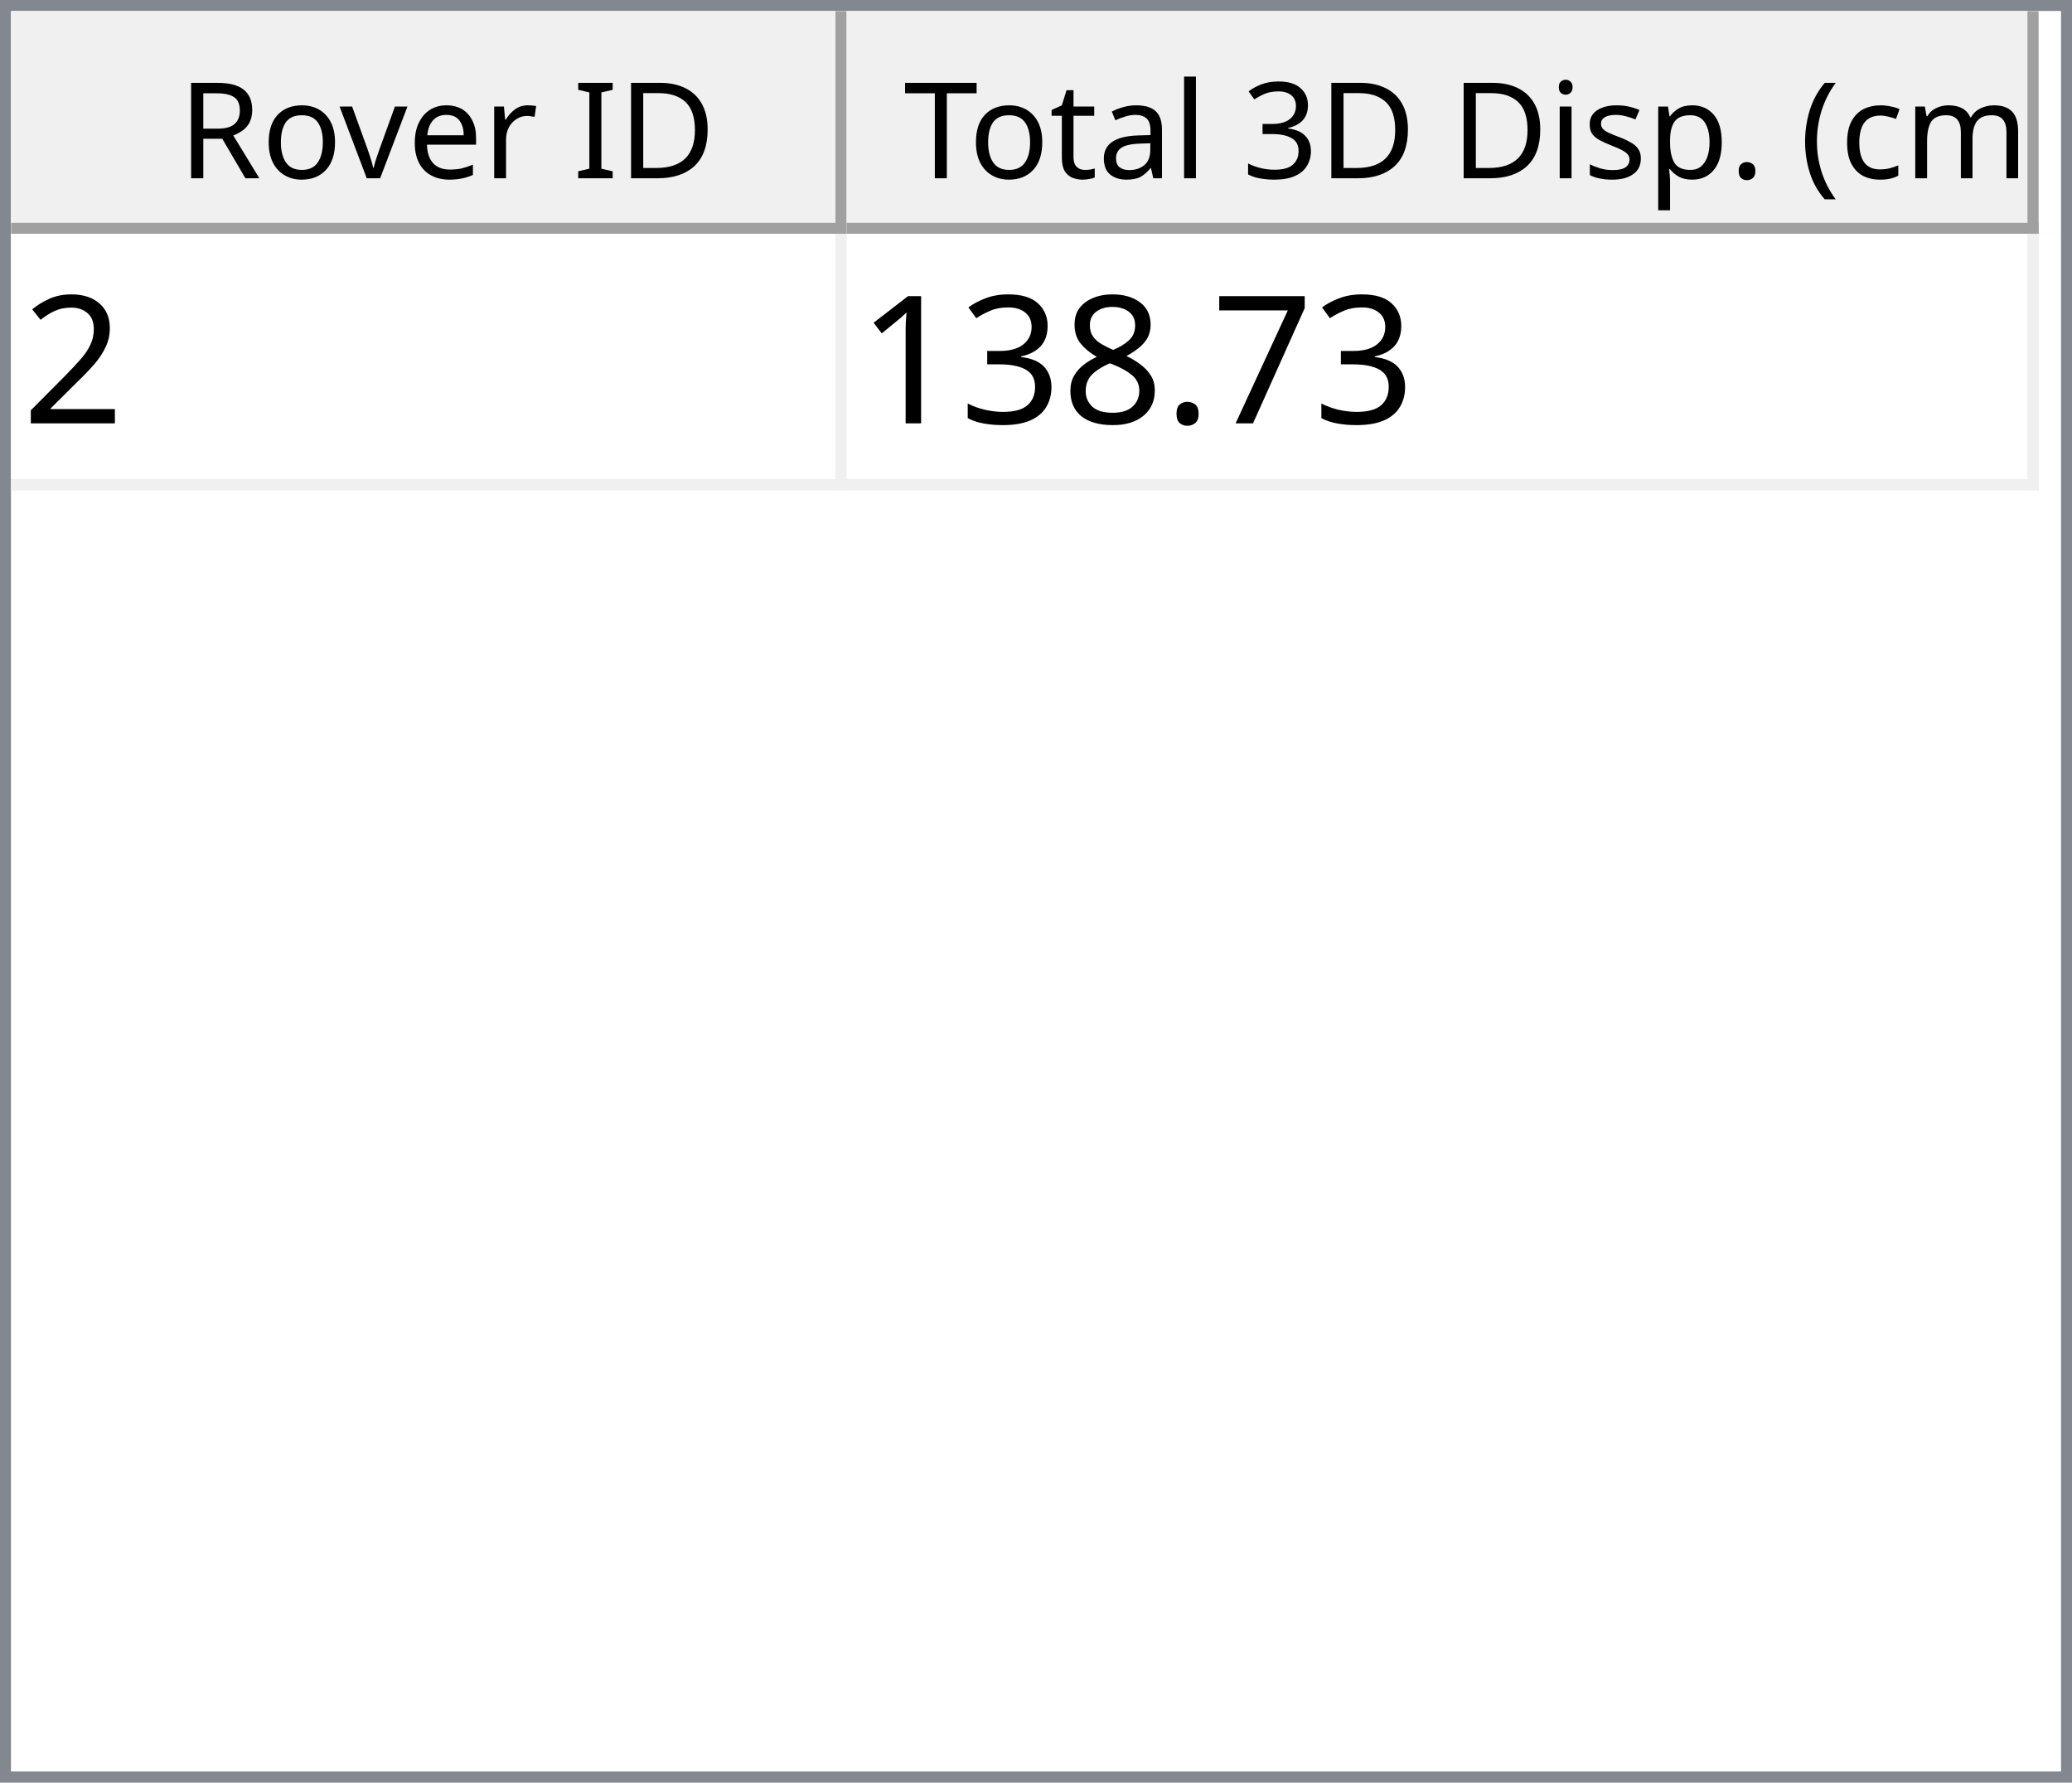
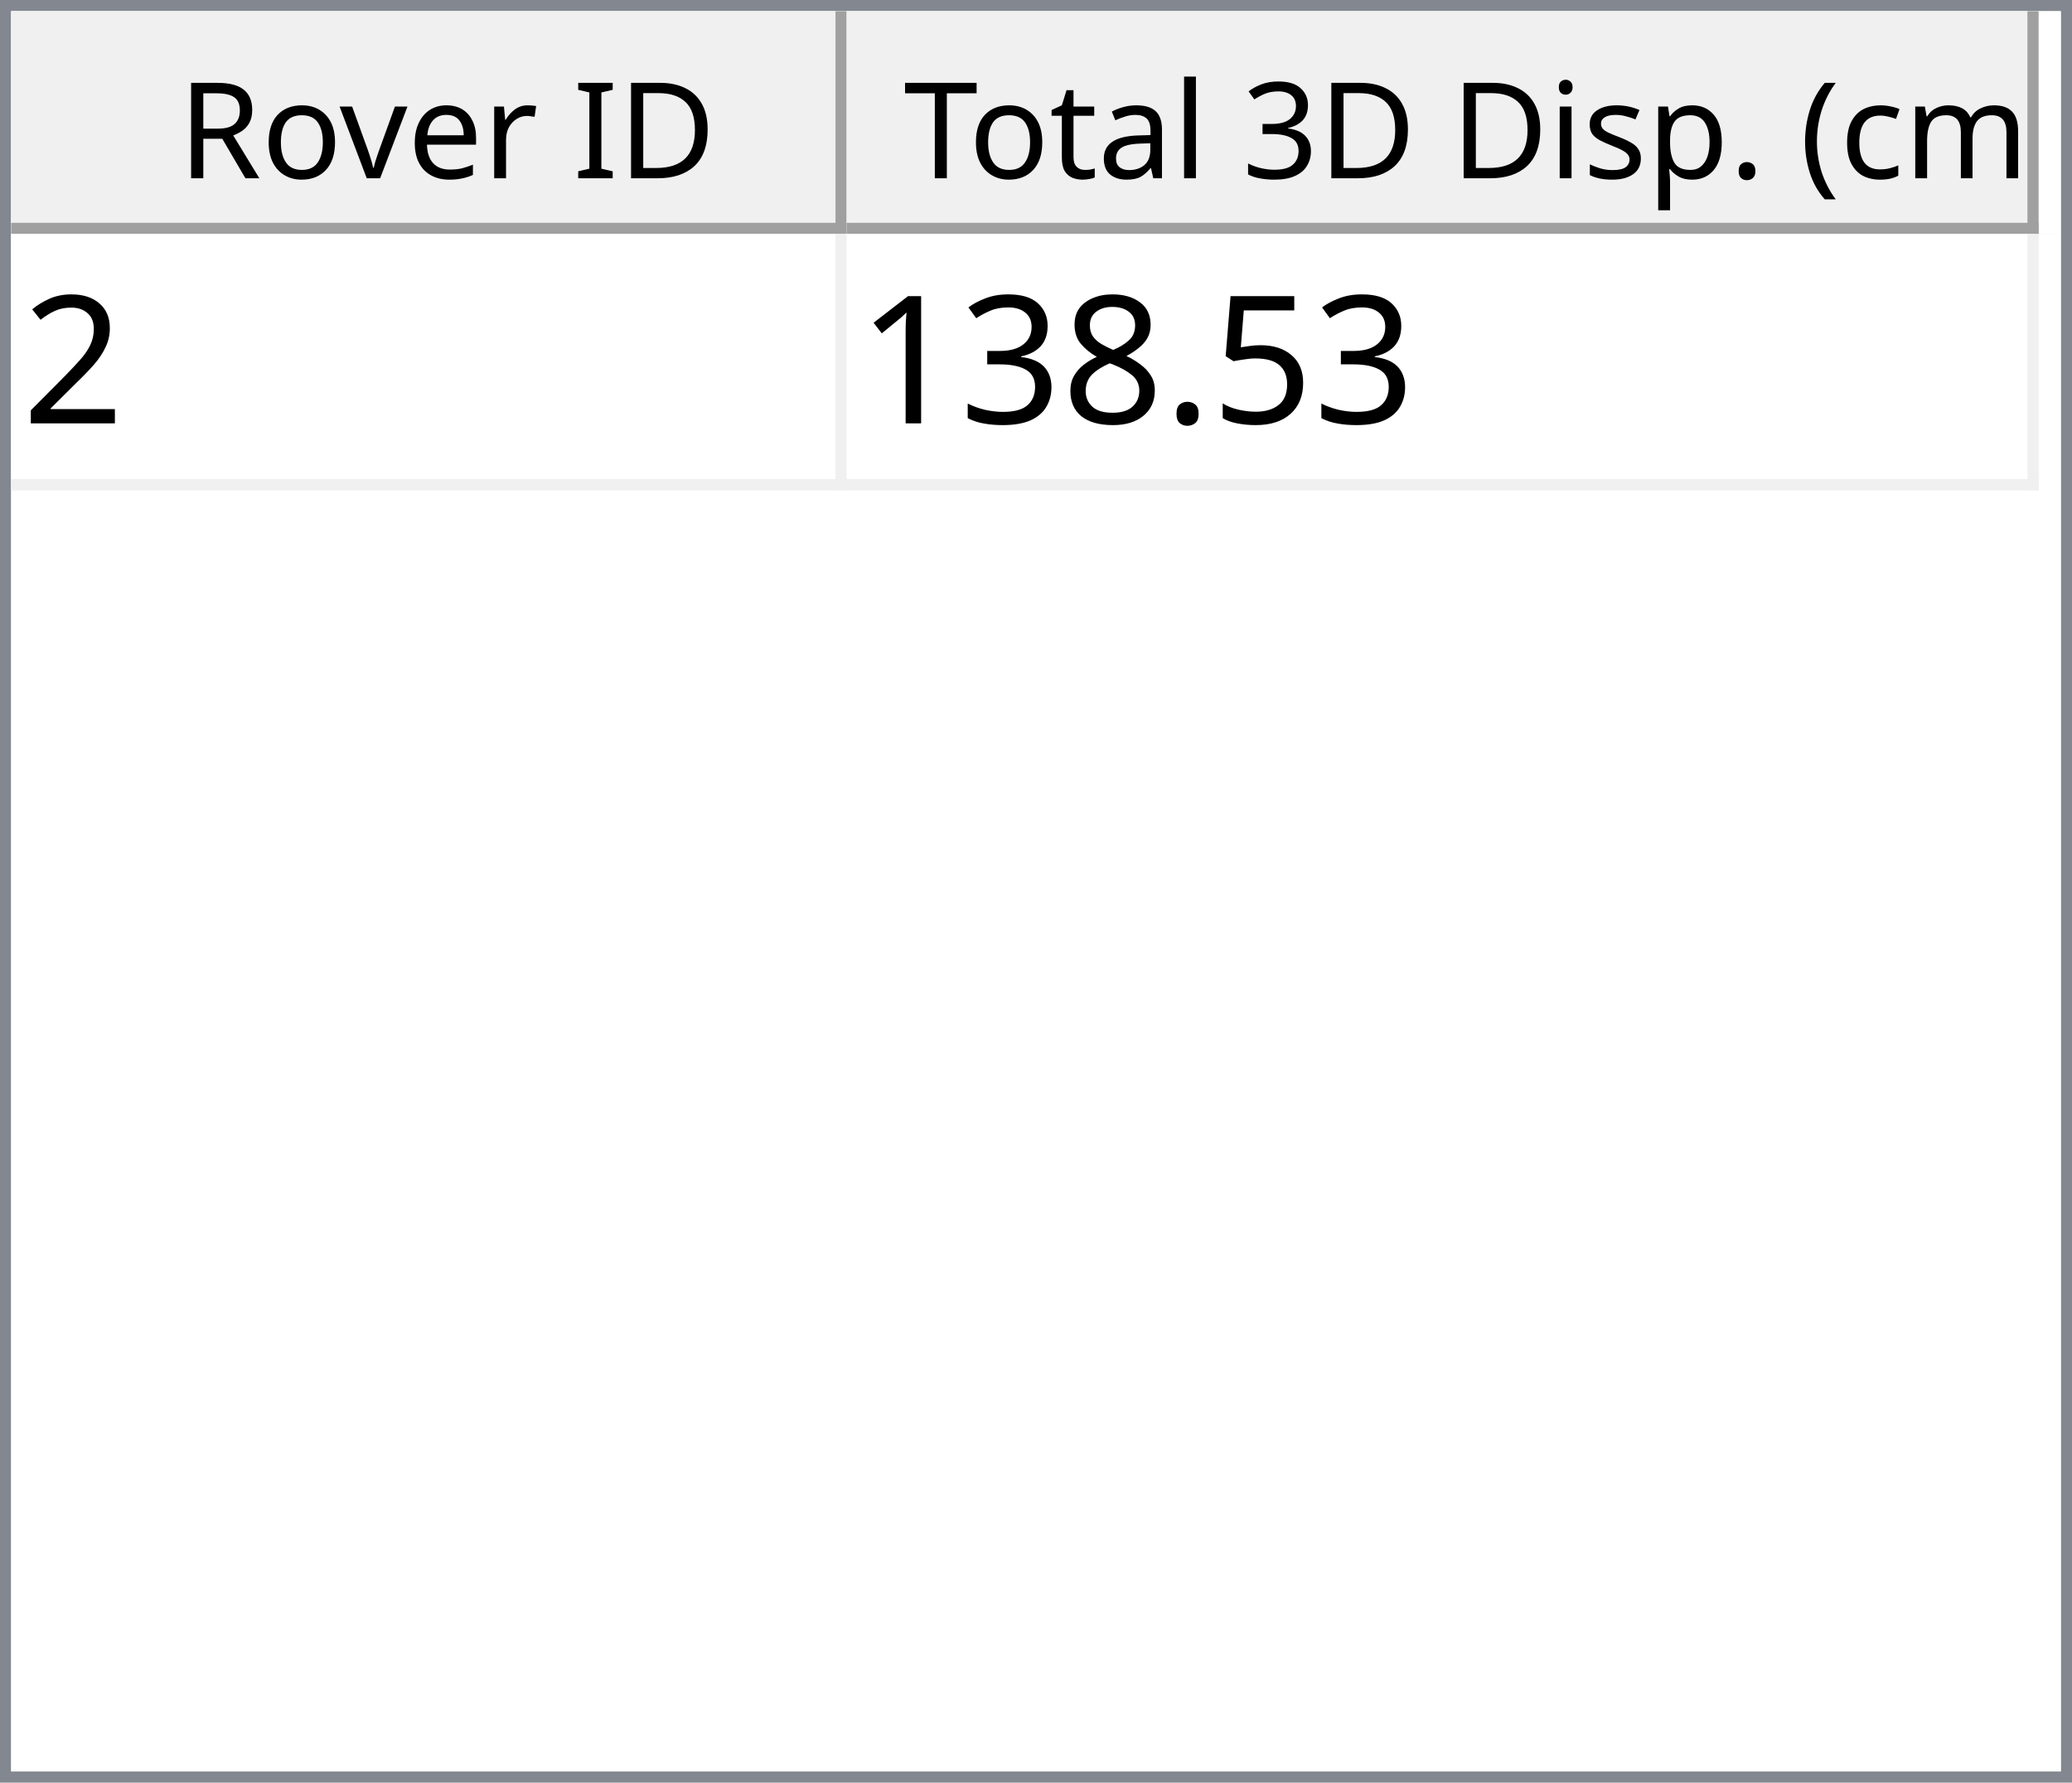
<svg xmlns="http://www.w3.org/2000/svg" style="fill-opacity:1; color-rendering:auto; color-interpolation:auto; text-rendering:auto; stroke:black; stroke-linecap:square; stroke-miterlimit:10; shape-rendering:auto; stroke-opacity:1; fill:black; stroke-dasharray:none; font-weight:normal; stroke-width:1; font-family:'Dialog'; font-style:normal; stroke-linejoin:miter; font-size:12px; stroke-dashoffset:0; image-rendering:auto;" width="186" height="160">
  <defs id="genericDefs" />
  <g>
    <defs id="defs1">
      <clipPath clipPathUnits="userSpaceOnUse" id="clipPath1">
        <path d="M0 0 L186 0 L186 160 L0 160 L0 0 Z" />
      </clipPath>
      <clipPath clipPathUnits="userSpaceOnUse" id="clipPath2">
        <path d="M0 0 L0 160 L186 160 L186 0 Z" />
      </clipPath>
      <clipPath clipPathUnits="userSpaceOnUse" id="clipPath3">
        <path d="M0 0 L0 20 L184 20 L184 0 Z" />
      </clipPath>
      <clipPath clipPathUnits="userSpaceOnUse" id="clipPath4">
        <path d="M0 0 L0 20 L75 20 L75 0 Z" />
      </clipPath>
      <clipPath clipPathUnits="userSpaceOnUse" id="clipPath5">
        <path d="M1 1 L1 19 L74 19 L74 1 Z" />
      </clipPath>
      <clipPath clipPathUnits="userSpaceOnUse" id="clipPath6">
        <path d="M0 0 L0 18 L73 18 L73 0 Z" />
      </clipPath>
      <clipPath clipPathUnits="userSpaceOnUse" id="clipPath7">
        <path d="M-0.5 -0.5 L-0.5 19.5 L74.5 19.5 L74.5 -0.5 Z" />
      </clipPath>
      <clipPath clipPathUnits="userSpaceOnUse" id="clipPath8">
        <path d="M0 0 L0 20 L107 20 L107 0 Z" />
      </clipPath>
      <clipPath clipPathUnits="userSpaceOnUse" id="clipPath9">
        <path d="M1 1 L1 19 L106 19 L106 1 Z" />
      </clipPath>
      <clipPath clipPathUnits="userSpaceOnUse" id="clipPath10">
        <path d="M0 0 L0 18 L105 18 L105 0 Z" />
      </clipPath>
      <clipPath clipPathUnits="userSpaceOnUse" id="clipPath11">
        <path d="M-0.5 -0.5 L-0.5 19.5 L106.5 19.5 L106.5 -0.5 Z" />
      </clipPath>
      <clipPath clipPathUnits="userSpaceOnUse" id="clipPath12">
        <path d="M0 0 L0 138 L184 138 L184 0 Z" />
      </clipPath>
      <clipPath clipPathUnits="userSpaceOnUse" id="clipPath13">
        <path d="M0 0 L0 23 L182 23 L182 0 Z" />
      </clipPath>
      <clipPath clipPathUnits="userSpaceOnUse" id="clipPath14">
        <path d="M-0.5 -0.5 L-0.5 22.5 L181.5 22.5 L181.5 -0.5 Z" />
      </clipPath>
      <clipPath clipPathUnits="userSpaceOnUse" id="clipPath15">
        <path d="M0 0 L0 22 L74 22 L74 0 Z" />
      </clipPath>
      <clipPath clipPathUnits="userSpaceOnUse" id="clipPath16">
        <path d="M0 0 L0 22 L106 22 L106 0 Z" />
      </clipPath>
      <font horiz-adv-x="64.551" id="font1">
        <font-face ascent="107.91" descent="25.098" units-per-em="100" style="font-style:normal; font-family:Segoe UI; font-weight:normal;" />
        <missing-glyph horiz-adv-x="64.551" d="M8.109 0 L8.109 68.266 L56.453 68.266 L56.453 0 L8.109 0 ZM15.328 7.234 L49.219 7.234 L49.219 61.031 L15.328 61.031 L15.328 7.234 Z" />
        <glyph unicode="D" horiz-adv-x="70.117" d="M9.188 0 L9.188 70.016 L28.516 70.016 Q65.531 70.016 65.531 35.891 Q65.531 19.672 55.25 9.836 Q44.969 0 27.734 0 L9.188 0 ZM17.391 62.594 L17.391 7.422 L27.828 7.422 Q41.609 7.422 49.273 14.797 Q56.938 22.172 56.938 35.688 Q56.938 62.594 28.328 62.594 L17.391 62.594 Z" />
        <glyph unicode="I" horiz-adv-x="26.611" d="M17.391 0 L9.188 0 L9.188 70.016 L17.391 70.016 L17.391 0 Z" />
        <glyph unicode=" " horiz-adv-x="27.393" d="" />
        <glyph unicode="r" horiz-adv-x="34.766" d="M34.188 41.891 Q32.078 43.5 28.125 43.5 Q23 43.5 19.555 38.672 Q16.109 33.844 16.109 25.484 L16.109 0 L8.109 0 L8.109 50 L16.109 50 L16.109 39.703 L16.312 39.703 Q18.016 44.969 21.531 47.922 Q25.047 50.875 29.391 50.875 Q32.516 50.875 34.188 50.203 L34.188 41.891 Z" />
        <glyph unicode="e" horiz-adv-x="52.295" d="M48.297 23 L12.984 23 Q13.188 14.656 17.484 10.109 Q21.781 5.562 29.297 5.562 Q37.75 5.562 44.828 11.141 L44.828 3.609 Q38.234 -1.172 27.391 -1.172 Q16.797 -1.172 10.742 5.641 Q4.688 12.453 4.688 24.812 Q4.688 36.469 11.305 43.82 Q17.922 51.172 27.734 51.172 Q37.547 51.172 42.922 44.828 Q48.297 38.484 48.297 27.203 L48.297 23 ZM40.094 29.781 Q40.047 36.719 36.75 40.578 Q33.453 44.438 27.594 44.438 Q21.922 44.438 17.969 40.383 Q14.016 36.328 13.094 29.781 L40.094 29.781 Z" />
        <glyph unicode="v" horiz-adv-x="47.9" d="M47.406 50 L27.484 0 L19.625 0 L0.688 50 L9.469 50 L22.172 13.672 Q23.578 9.672 23.922 6.688 L24.125 6.688 Q24.609 10.453 25.688 13.484 L38.969 50 L47.406 50 Z" />
        <glyph unicode="o" horiz-adv-x="58.594" d="M29 -1.172 Q17.922 -1.172 11.305 5.836 Q4.688 12.844 4.688 24.422 Q4.688 37.016 11.57 44.094 Q18.453 51.172 30.172 51.172 Q41.359 51.172 47.633 44.289 Q53.906 37.406 53.906 25.203 Q53.906 13.234 47.141 6.031 Q40.375 -1.172 29 -1.172 ZM29.594 44.438 Q21.875 44.438 17.383 39.188 Q12.891 33.938 12.891 24.703 Q12.891 15.828 17.43 10.695 Q21.969 5.562 29.594 5.562 Q37.359 5.562 41.531 10.594 Q45.703 15.625 45.703 24.906 Q45.703 34.281 41.531 39.359 Q37.359 44.438 29.594 44.438 Z" />
        <glyph unicode="R" horiz-adv-x="59.814" d="M59.375 0 L49.609 0 L37.891 19.625 Q36.281 22.359 34.766 24.289 Q33.25 26.219 31.664 27.438 Q30.078 28.656 28.25 29.219 Q26.422 29.781 24.125 29.781 L17.391 29.781 L17.391 0 L9.188 0 L9.188 70.016 L30.078 70.016 Q34.672 70.016 38.555 68.867 Q42.438 67.719 45.289 65.375 Q48.141 63.031 49.758 59.547 Q51.375 56.062 51.375 51.375 Q51.375 47.703 50.273 44.656 Q49.172 41.609 47.148 39.211 Q45.125 36.812 42.266 35.133 Q39.406 33.453 35.844 32.516 L35.844 32.328 Q37.594 31.547 38.891 30.547 Q40.188 29.547 41.359 28.18 Q42.531 26.812 43.68 25.078 Q44.828 23.344 46.234 21.047 L59.375 0 ZM17.391 62.594 L17.391 37.203 L28.516 37.203 Q31.594 37.203 34.203 38.133 Q36.812 39.062 38.719 40.797 Q40.625 42.531 41.703 45.047 Q42.781 47.562 42.781 50.688 Q42.781 56.297 39.141 59.445 Q35.5 62.594 28.609 62.594 L17.391 62.594 Z" />
        <glyph unicode=")" horiz-adv-x="30.176" d="M8.297 -15.922 L1.172 -15.922 Q16.406 2.344 16.406 26.812 Q16.406 51.469 1.078 70.016 L8.297 70.016 Q23.531 52.156 23.531 26.703 Q23.531 1.375 8.297 -15.922 Z" />
        <glyph unicode="m" horiz-adv-x="86.133" d="M79.109 0 L71.094 0 L71.094 28.719 Q71.094 37.016 68.531 40.727 Q65.969 44.438 59.906 44.438 Q54.781 44.438 51.195 39.75 Q47.609 35.062 47.609 28.516 L47.609 0 L39.594 0 L39.594 29.688 Q39.594 44.438 28.219 44.438 Q22.953 44.438 19.531 40.016 Q16.109 35.594 16.109 28.516 L16.109 0 L8.109 0 L8.109 50 L16.109 50 L16.109 42.094 L16.312 42.094 Q21.625 51.172 31.844 51.172 Q36.969 51.172 40.773 48.312 Q44.578 45.453 46 40.828 Q51.562 51.172 62.594 51.172 Q79.109 51.172 79.109 30.812 L79.109 0 Z" />
        <glyph unicode="c" horiz-adv-x="46.191" d="M42.188 2.297 Q36.422 -1.172 28.516 -1.172 Q17.828 -1.172 11.258 5.789 Q4.688 12.75 4.688 23.828 Q4.688 36.188 11.766 43.68 Q18.844 51.172 30.672 51.172 Q37.25 51.172 42.281 48.734 L42.281 40.531 Q36.719 44.438 30.375 44.438 Q22.703 44.438 17.797 38.945 Q12.891 33.453 12.891 24.516 Q12.891 15.719 17.508 10.641 Q22.125 5.562 29.891 5.562 Q36.422 5.562 42.188 9.906 L42.188 2.297 Z" />
        <glyph unicode="(" horiz-adv-x="30.176" d="M29.109 -15.922 L21.969 -15.922 Q6.844 1.375 6.844 26.703 Q6.844 52.156 21.969 70.016 L29.203 70.016 Q13.875 51.469 13.875 26.812 Q13.875 2.344 29.109 -15.922 Z" />
        <glyph unicode="." horiz-adv-x="21.68" d="M10.891 -1.078 Q8.641 -1.078 7.055 0.539 Q5.469 2.156 5.469 4.391 Q5.469 6.641 7.055 8.273 Q8.641 9.906 10.891 9.906 Q13.188 9.906 14.797 8.273 Q16.406 6.641 16.406 4.391 Q16.406 2.156 14.797 0.539 Q13.188 -1.078 10.891 -1.078 Z" />
        <glyph unicode="p" horiz-adv-x="58.789" d="M16.312 7.234 L16.109 7.234 L16.109 -23 L8.109 -23 L8.109 50 L16.109 50 L16.109 41.219 L16.312 41.219 Q22.219 51.172 33.594 51.172 Q43.266 51.172 48.688 44.461 Q54.109 37.75 54.109 26.469 Q54.109 13.922 48 6.375 Q41.891 -1.172 31.297 -1.172 Q21.578 -1.172 16.312 7.234 ZM16.109 27.391 L16.109 20.406 Q16.109 14.203 20.141 9.883 Q24.172 5.562 30.375 5.562 Q37.641 5.562 41.773 11.133 Q45.906 16.703 45.906 26.609 Q45.906 34.969 42.047 39.703 Q38.188 44.438 31.594 44.438 Q24.609 44.438 20.359 39.578 Q16.109 34.719 16.109 27.391 Z" />
        <glyph unicode="s" horiz-adv-x="42.432" d="M5.078 1.812 L5.078 10.406 Q11.625 5.562 19.484 5.562 Q30.031 5.562 30.031 12.594 Q30.031 14.594 29.125 15.992 Q28.219 17.391 26.68 18.461 Q25.141 19.531 23.07 20.383 Q21 21.234 18.609 22.172 Q15.281 23.484 12.766 24.828 Q10.25 26.172 8.57 27.859 Q6.891 29.547 6.031 31.695 Q5.172 33.844 5.172 36.719 Q5.172 40.234 6.789 42.945 Q8.406 45.656 11.086 47.484 Q13.766 49.312 17.211 50.242 Q20.656 51.172 24.312 51.172 Q30.812 51.172 35.938 48.922 L35.938 40.828 Q30.422 44.438 23.25 44.438 Q21 44.438 19.195 43.922 Q17.391 43.406 16.094 42.477 Q14.797 41.547 14.086 40.258 Q13.375 38.969 13.375 37.406 Q13.375 35.453 14.086 34.133 Q14.797 32.812 16.164 31.789 Q17.531 30.766 19.484 29.938 Q21.438 29.109 23.922 28.125 Q27.25 26.859 29.883 25.516 Q32.516 24.172 34.375 22.484 Q36.234 20.797 37.234 18.602 Q38.234 16.406 38.234 13.375 Q38.234 9.672 36.602 6.938 Q34.969 4.203 32.234 2.398 Q29.5 0.594 25.93 -0.289 Q22.359 -1.172 18.453 -1.172 Q10.75 -1.172 5.078 1.812 Z" />
        <glyph unicode="i" horiz-adv-x="24.219" d="M12.203 62.703 Q10.062 62.703 8.547 64.164 Q7.031 65.625 7.031 67.875 Q7.031 70.125 8.547 71.609 Q10.062 73.094 12.203 73.094 Q14.406 73.094 15.945 71.609 Q17.484 70.125 17.484 67.875 Q17.484 65.719 15.945 64.211 Q14.406 62.703 12.203 62.703 ZM16.109 0 L8.109 0 L8.109 50 L16.109 50 L16.109 0 Z" />
        <glyph unicode="3" horiz-adv-x="53.906" d="M46.531 19.828 Q46.531 15.094 44.75 11.211 Q42.969 7.328 39.719 4.57 Q36.469 1.812 31.93 0.297 Q27.391 -1.219 21.922 -1.219 Q11.922 -1.219 6 2.594 L6 11.188 Q13.094 5.609 22.219 5.609 Q25.875 5.609 28.828 6.539 Q31.781 7.469 33.906 9.227 Q36.031 10.984 37.18 13.477 Q38.328 15.969 38.328 19.094 Q38.328 32.812 18.797 32.812 L12.984 32.812 L12.984 39.594 L18.5 39.594 Q35.797 39.594 35.797 52.484 Q35.797 64.406 22.609 64.406 Q15.188 64.406 8.688 59.422 L8.688 67.188 Q15.375 71.188 24.609 71.188 Q29 71.188 32.57 69.969 Q36.141 68.75 38.68 66.555 Q41.219 64.359 42.609 61.281 Q44 58.203 44 54.5 Q44 40.672 30.031 36.719 L30.031 36.531 Q33.594 36.141 36.625 34.797 Q39.656 33.453 41.852 31.305 Q44.047 29.156 45.289 26.25 Q46.531 23.344 46.531 19.828 Z" />
        <glyph unicode="l" horiz-adv-x="24.219" d="M16.109 0 L8.109 0 L8.109 74.031 L16.109 74.031 L16.109 0 Z" />
        <glyph unicode="a" horiz-adv-x="50.879" d="M43.891 0 L35.891 0 L35.891 7.812 L35.688 7.812 Q30.469 -1.172 20.312 -1.172 Q12.844 -1.172 8.617 2.781 Q4.391 6.734 4.391 13.281 Q4.391 27.297 20.906 29.594 L35.891 31.688 Q35.891 44.438 25.594 44.438 Q16.547 44.438 9.281 38.281 L9.281 46.484 Q16.656 51.172 26.266 51.172 Q43.891 51.172 43.891 32.516 L43.891 0 ZM35.891 25.297 L23.828 23.641 Q18.266 22.859 15.43 20.875 Q12.594 18.891 12.594 13.875 Q12.594 10.203 15.211 7.883 Q17.828 5.562 22.172 5.562 Q28.125 5.562 32.008 9.742 Q35.891 13.922 35.891 20.312 L35.891 25.297 Z" />
        <glyph unicode="t" horiz-adv-x="33.887" d="M31.297 0.484 Q28.469 -1.078 23.828 -1.078 Q10.688 -1.078 10.688 13.578 L10.688 43.172 L2.094 43.172 L2.094 50 L10.688 50 L10.688 62.203 L18.703 64.797 L18.703 50 L31.297 50 L31.297 43.172 L18.703 43.172 L18.703 14.984 Q18.703 9.969 20.414 7.82 Q22.125 5.672 26.078 5.672 Q29.109 5.672 31.297 7.328 L31.297 0.484 Z" />
        <glyph unicode="T" horiz-adv-x="52.393" d="M50.594 62.594 L30.375 62.594 L30.375 0 L22.172 0 L22.172 62.594 L2 62.594 L2 70.016 L50.594 70.016 L50.594 62.594 Z" />
      </font>
      <font horiz-adv-x="75.0" id="font2">
        <font-face ascent="100.537" descent="21.973" units-per-em="100" style="font-style:normal; font-family:sans-serif; font-weight:normal;" />
        <missing-glyph horiz-adv-x="75.0" d="M12.5 0 L12.5 62.5 L62.5 62.5 L62.5 0 L12.5 0 ZM14.062 1.562 L60.938 1.562 L60.938 60.938 L14.062 60.938 L14.062 1.562 Z" />
        <glyph unicode="2" horiz-adv-x="55.615" d="M50.344 8.453 L50.344 0 L3.031 0 Q2.938 3.172 4.047 6.109 Q5.859 10.938 9.836 15.625 Q13.812 20.312 21.344 26.469 Q33.016 36.031 37.117 41.625 Q41.219 47.219 41.219 52.203 Q41.219 57.422 37.477 61.008 Q33.734 64.594 27.734 64.594 Q21.391 64.594 17.578 60.789 Q13.766 56.984 13.719 50.25 L4.688 51.172 Q5.609 61.281 11.664 66.578 Q17.719 71.875 27.938 71.875 Q38.234 71.875 44.242 66.164 Q50.25 60.453 50.25 52 Q50.25 47.703 48.492 43.555 Q46.734 39.406 42.656 34.812 Q38.578 30.219 29.109 22.219 Q21.188 15.578 18.945 13.211 Q16.703 10.844 15.234 8.453 L50.344 8.453 Z" />
-         <glyph unicode="7" horiz-adv-x="55.615" d="M4.734 62.203 L4.734 70.656 L51.078 70.656 L51.078 63.812 Q44.234 56.547 37.523 44.484 Q30.812 32.422 27.156 19.672 Q24.516 10.688 23.781 0 L14.75 0 Q14.891 8.453 18.062 20.414 Q21.234 32.375 27.172 43.484 Q33.109 54.594 39.797 62.203 L4.734 62.203 Z" />
+         <glyph unicode="5" horiz-adv-x="55.615" d="M4.156 18.75 L13.375 19.531 Q14.406 12.797 18.141 9.398 Q21.875 6 27.156 6 Q33.5 6 37.891 10.789 Q42.281 15.578 42.281 23.484 Q42.281 31 38.062 35.352 Q33.844 39.703 27 39.703 Q22.75 39.703 19.336 37.773 Q15.922 35.844 13.969 32.766 L5.719 33.844 L12.641 70.609 L48.25 70.609 L48.25 62.203 L19.672 62.203 L15.828 42.969 Q22.266 47.469 29.344 47.469 Q38.719 47.469 45.164 40.969 Q51.609 34.469 51.609 24.266 Q51.609 14.547 45.953 7.469 Q39.062 -1.219 27.156 -1.219 Q17.391 -1.219 11.211 4.25 Q5.031 9.719 4.156 18.75 Z" />
        <glyph unicode="." horiz-adv-x="27.783" d="M9.078 0 L9.078 10.016 L19.094 10.016 L19.094 0 L9.078 0 Z" />
        <glyph unicode="8" horiz-adv-x="55.615" d="M17.672 38.812 Q12.203 40.828 9.57 44.539 Q6.938 48.25 6.938 53.422 Q6.938 61.234 12.555 66.555 Q18.172 71.875 27.484 71.875 Q36.859 71.875 42.578 66.43 Q48.297 60.984 48.297 53.172 Q48.297 48.188 45.68 44.508 Q43.062 40.828 37.75 38.812 Q44.344 36.672 47.781 31.883 Q51.219 27.094 51.219 20.453 Q51.219 11.281 44.727 5.031 Q38.234 -1.219 27.641 -1.219 Q17.047 -1.219 10.547 5.055 Q4.047 11.328 4.047 20.703 Q4.047 27.688 7.594 32.398 Q11.141 37.109 17.672 38.812 ZM15.922 53.719 Q15.922 48.641 19.195 45.414 Q22.469 42.188 27.688 42.188 Q32.766 42.188 36.016 45.383 Q39.266 48.578 39.266 53.219 Q39.266 58.062 35.914 61.359 Q32.562 64.656 27.594 64.656 Q22.562 64.656 19.242 61.43 Q15.922 58.203 15.922 53.719 ZM13.094 20.656 Q13.094 16.891 14.875 13.375 Q16.656 9.859 20.172 7.93 Q23.688 6 27.734 6 Q34.031 6 38.133 10.055 Q42.234 14.109 42.234 20.359 Q42.234 26.703 38.016 30.859 Q33.797 35.016 27.438 35.016 Q21.234 35.016 17.164 30.914 Q13.094 26.812 13.094 20.656 Z" />
        <glyph unicode="3" horiz-adv-x="55.615" d="M4.203 18.891 L12.984 20.062 Q14.5 12.594 18.141 9.297 Q21.781 6 27 6 Q33.203 6 37.477 10.297 Q41.75 14.594 41.75 20.953 Q41.75 27 37.797 30.93 Q33.844 34.859 27.734 34.859 Q25.25 34.859 21.531 33.891 L22.516 41.609 Q23.391 41.5 23.922 41.5 Q29.547 41.5 34.039 44.43 Q38.531 47.359 38.531 53.469 Q38.531 58.297 35.258 61.477 Q31.984 64.656 26.812 64.656 Q21.688 64.656 18.266 61.43 Q14.844 58.203 13.875 51.766 L5.078 53.328 Q6.688 62.156 12.398 67.016 Q18.109 71.875 26.609 71.875 Q32.469 71.875 37.398 69.359 Q42.328 66.844 44.945 62.5 Q47.562 58.156 47.562 53.266 Q47.562 48.641 45.07 44.828 Q42.578 41.016 37.703 38.766 Q44.047 37.312 47.562 32.695 Q51.078 28.078 51.078 21.141 Q51.078 11.766 44.242 5.25 Q37.406 -1.266 26.953 -1.266 Q17.531 -1.266 11.305 4.352 Q5.078 9.969 4.203 18.891 Z" />
        <glyph unicode="1" horiz-adv-x="55.615" d="M37.25 0 L28.469 0 L28.469 56 Q25.297 52.984 20.141 49.953 Q14.984 46.922 10.891 45.406 L10.891 53.906 Q18.266 57.375 23.781 62.305 Q29.297 67.234 31.594 71.875 L37.25 71.875 L37.25 0 Z" />
      </font>
    </defs>
    <g style="fill:white; stroke:white;">
      <rect x="0" y="0" width="186" style="clip-path:url(#clipPath1); stroke:none;" height="160" />
    </g>
    <g style="fill:white; text-rendering:optimizeSpeed; color-rendering:optimizeSpeed; image-rendering:optimizeSpeed; shape-rendering:crispEdges; stroke:white; color-interpolation:sRGB;">
      <rect x="0" width="186" height="160" y="0" style="stroke:none;" />
      <path style="stroke:none;" d="M0 160 L186 160 L186 0 L0 0 Z" />
    </g>
    <g style="fill:rgb(240,240,240); font-family:'Segoe UI'; stroke:rgb(240,240,240);">
      <rect x="0" y="0" width="186" style="clip-path:url(#clipPath2); stroke:none;" height="160" />
    </g>
    <g style="fill:rgb(130,135,144); font-family:'Segoe UI'; stroke:rgb(130,135,144);">
      <path d="M0 0 L186 0 L186 160 L0 160 L0 0 ZM1 1 L185 1 L185 159 L1 159 L1 1 Z" style="fill-rule:evenodd; clip-path:url(#clipPath2); stroke:none;" />
    </g>
    <g style="fill:white; font-family:'Segoe UI'; stroke:white;" transform="translate(1,1)">
      <rect x="0" y="0" width="184" style="clip-path:url(#clipPath3); stroke:none;" height="20" />
    </g>
    <g style="fill:rgb(240,240,240); font-family:'Segoe UI'; stroke:rgb(240,240,240);" transform="translate(1,1)">
      <rect x="0" y="0" width="75" style="clip-path:url(#clipPath4); stroke:none;" height="20" />
    </g>
    <g style="font-family:'Segoe UI';" transform="translate(2,2)">
      <text x="14" xml:space="preserve" y="14" style="clip-path:url(#clipPath6); stroke:none;">Rover ID</text>
    </g>
    <g style="fill:rgb(160,160,160); font-family:'Segoe UI'; stroke:rgb(160,160,160); stroke-linejoin:bevel;" transform="translate(1.5,1.5)">
      <line x1="74" x2="74" y1="0" style="fill:none; clip-path:url(#clipPath7);" y2="19" />
    </g>
    <g style="fill:rgb(160,160,160); font-family:'Segoe UI'; stroke:rgb(160,160,160); stroke-linejoin:bevel;" transform="matrix(1,0,0,1,1,1) translate(0.5,0.5)">
      <line x1="0" x2="74" y1="19" style="fill:none; clip-path:url(#clipPath7);" y2="19" />
    </g>
    <g style="fill:rgb(240,240,240); font-family:'Segoe UI'; stroke:rgb(240,240,240);" transform="translate(76,1)">
      <rect x="0" y="0" width="107" style="clip-path:url(#clipPath8); stroke:none;" height="20" />
    </g>
    <g style="font-family:'Segoe UI';" transform="translate(77,2)">
      <text x="1" xml:space="preserve" y="14" style="clip-path:url(#clipPath10); stroke:none;"> Total 3D Disp. (cm)</text>
    </g>
    <g style="fill:rgb(160,160,160); font-family:'Segoe UI'; stroke:rgb(160,160,160); stroke-linejoin:bevel;" transform="translate(76.5,1.5)">
      <line x1="106" x2="106" y1="0" style="fill:none; clip-path:url(#clipPath11);" y2="19" />
    </g>
    <g style="fill:rgb(160,160,160); font-family:'Segoe UI'; stroke:rgb(160,160,160); stroke-linejoin:bevel;" transform="matrix(1,0,0,1,76,1) translate(0.5,0.5)">
      <line x1="0" x2="106" y1="19" style="fill:none; clip-path:url(#clipPath11);" y2="19" />
    </g>
    <g style="fill:white; font-family:'Segoe UI'; stroke:white;" transform="translate(1,21)">
      <rect x="0" y="0" width="184" style="clip-path:url(#clipPath12); stroke:none;" height="138" />
    </g>
    <g style="fill:rgb(240,240,240); font-size:16px; font-family:sans-serif; stroke:rgb(240,240,240);" transform="translate(1,21)">
      <rect x="0" y="0" width="182" style="clip-path:url(#clipPath13); stroke:none;" height="23" />
      <line transform="translate(0.5,0.5)" x1="0" x2="181" y1="22" style="clip-path:url(#clipPath14); fill:none; stroke-linejoin:bevel;" y2="22" />
    </g>
    <g transform="matrix(1,0,0,1,1,21) translate(0.5,0.5)" style="fill:rgb(240,240,240); font-size:16px; font-family:sans-serif; stroke:rgb(240,240,240); stroke-linejoin:bevel;">
      <line x1="74" x2="74" y1="0" style="fill:none; clip-path:url(#clipPath14);" y2="22" />
    </g>
    <g transform="matrix(1,0,0,1,1,21) translate(0.5,0.5)" style="fill:rgb(240,240,240); font-size:16px; font-family:sans-serif; stroke:rgb(240,240,240); stroke-linejoin:bevel;">
      <line x1="181" x2="181" y1="0" style="fill:none; clip-path:url(#clipPath14);" y2="22" />
    </g>
    <g style="fill:white; font-size:16px; font-family:sans-serif; stroke:white;" transform="matrix(1,0,0,1,1,21)">
      <rect x="0" y="0" width="74" style="clip-path:url(#clipPath15); stroke:none;" height="22" />
      <text x="1" y="17" style="fill:black; clip-path:url(#clipPath15); stroke:none;" xml:space="preserve">2</text>
    </g>
    <g style="fill:white; font-size:16px; font-family:sans-serif; stroke:white;" transform="matrix(1,0,0,1,1,21) translate(75,0)">
      <rect x="0" y="0" width="106" style="clip-path:url(#clipPath16); stroke:none;" height="22" />
-       <text x="1" y="17" style="fill:black; clip-path:url(#clipPath16); stroke:none;" xml:space="preserve">138.73</text>
+       <text x="1" y="17" style="fill:black; clip-path:url(#clipPath16); stroke:none;" xml:space="preserve">138.53</text>
    </g>
  </g>
</svg>
